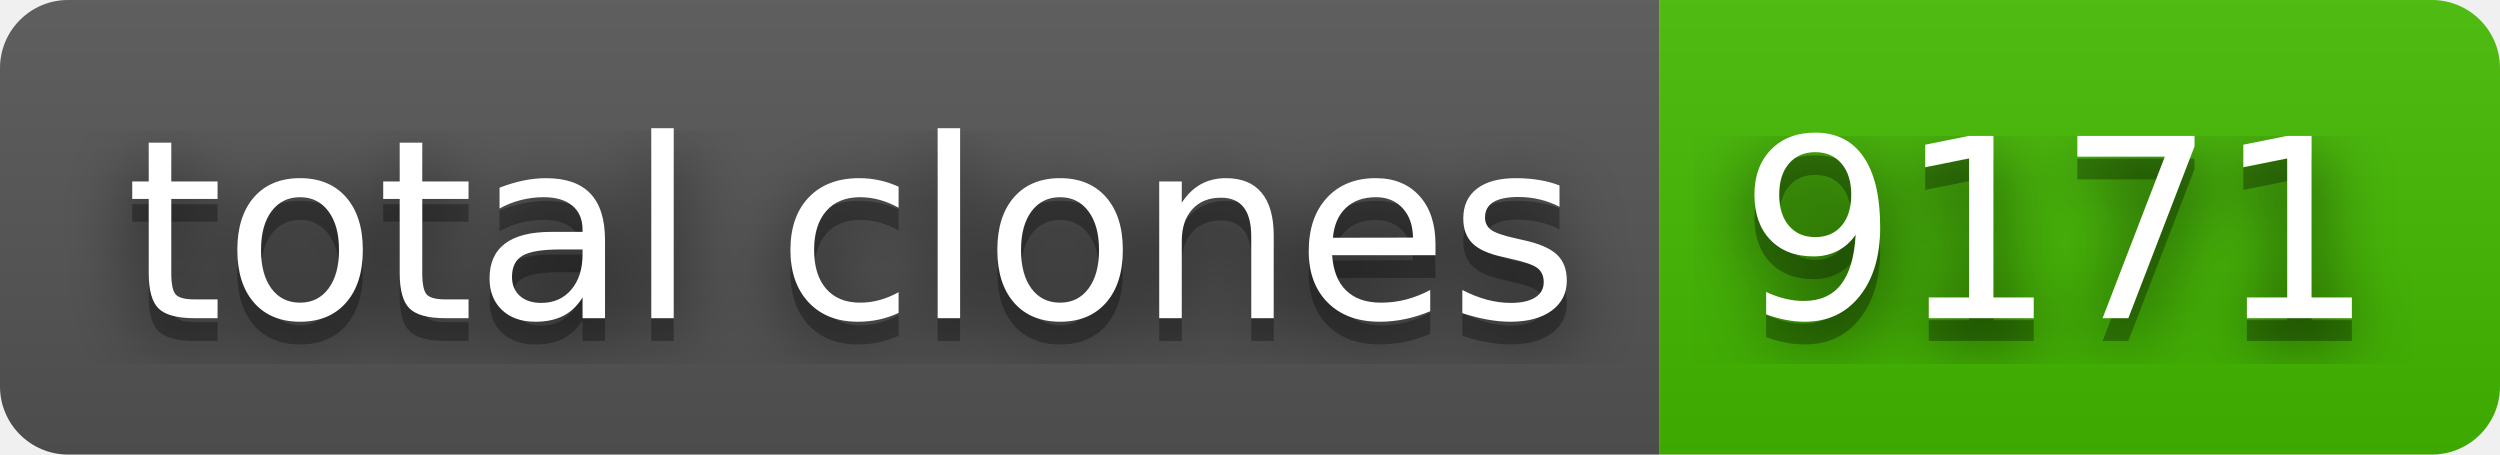
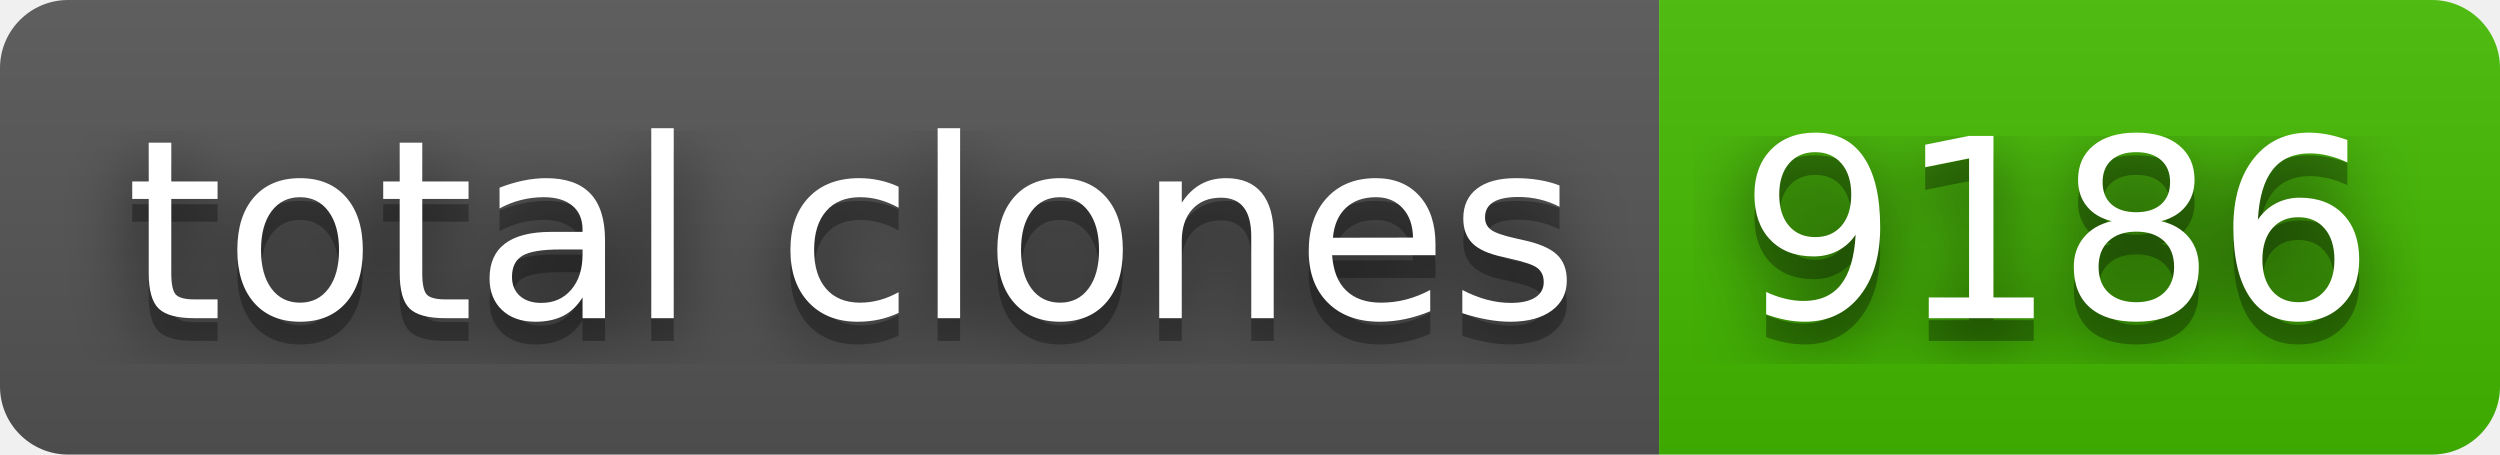
- <svg xmlns="http://www.w3.org/2000/svg" width="110" height="20" role="img" aria-label="total clones: 9171">
+ <svg xmlns="http://www.w3.org/2000/svg" width="110" height="20" role="img" aria-label="total clones: 9186">
  <filter id="blur">
    <feGaussianBlur stdDeviation="16" />
  </filter>
  <linearGradient id="s" x2="0" y2="100%">
    <stop offset="0" stop-color="#bbb" stop-opacity=".1" />
    <stop offset="1" stop-opacity=".1" />
  </linearGradient>
  <clipPath id="r">
    <rect width="110" height="20" rx="3" />
  </clipPath>
  <g clip-path="url(#r)">
    <rect width="73" height="20" fill="#555" />
    <rect x="73" width="37" height="20" fill="#4b0" />
    <rect width="110" height="20" fill="url(#s)" />
  </g>
  <g fill="#fff" text-anchor="middle" font-family="Verdana,Geneva,DejaVu Sans,sans-serif" text-rendering="geometricPrecision" font-size="110">
    <g transform="scale(.1)">
      <g aria-hidden="true" fill="#010101">
        <text x="375" y="150" fill-opacity=".8" filter="url(#blur)" textLength="630">total clones</text>
        <text x="375" y="150" fill-opacity=".3" textLength="630">total clones</text>
      </g>
      <text x="375" y="140" textLength="630">total clones</text>
    </g>
    <g transform="scale(.1)">
      <g aria-hidden="true" fill="#010101">
-         <text x="905" y="150" fill-opacity=".8" filter="url(#blur)" textLength="270">9171</text>
-         <text x="905" y="150" fill-opacity=".3" textLength="270">9171</text>
+         <text x="905" y="150" fill-opacity=".8" filter="url(#blur)" textLength="270">9186</text>
+         <text x="905" y="150" fill-opacity=".3" textLength="270">9186</text>
      </g>
-       <text x="905" y="140" textLength="270">9171</text>
+       <text x="905" y="140" textLength="270">9186</text>
    </g>
  </g>
</svg>
